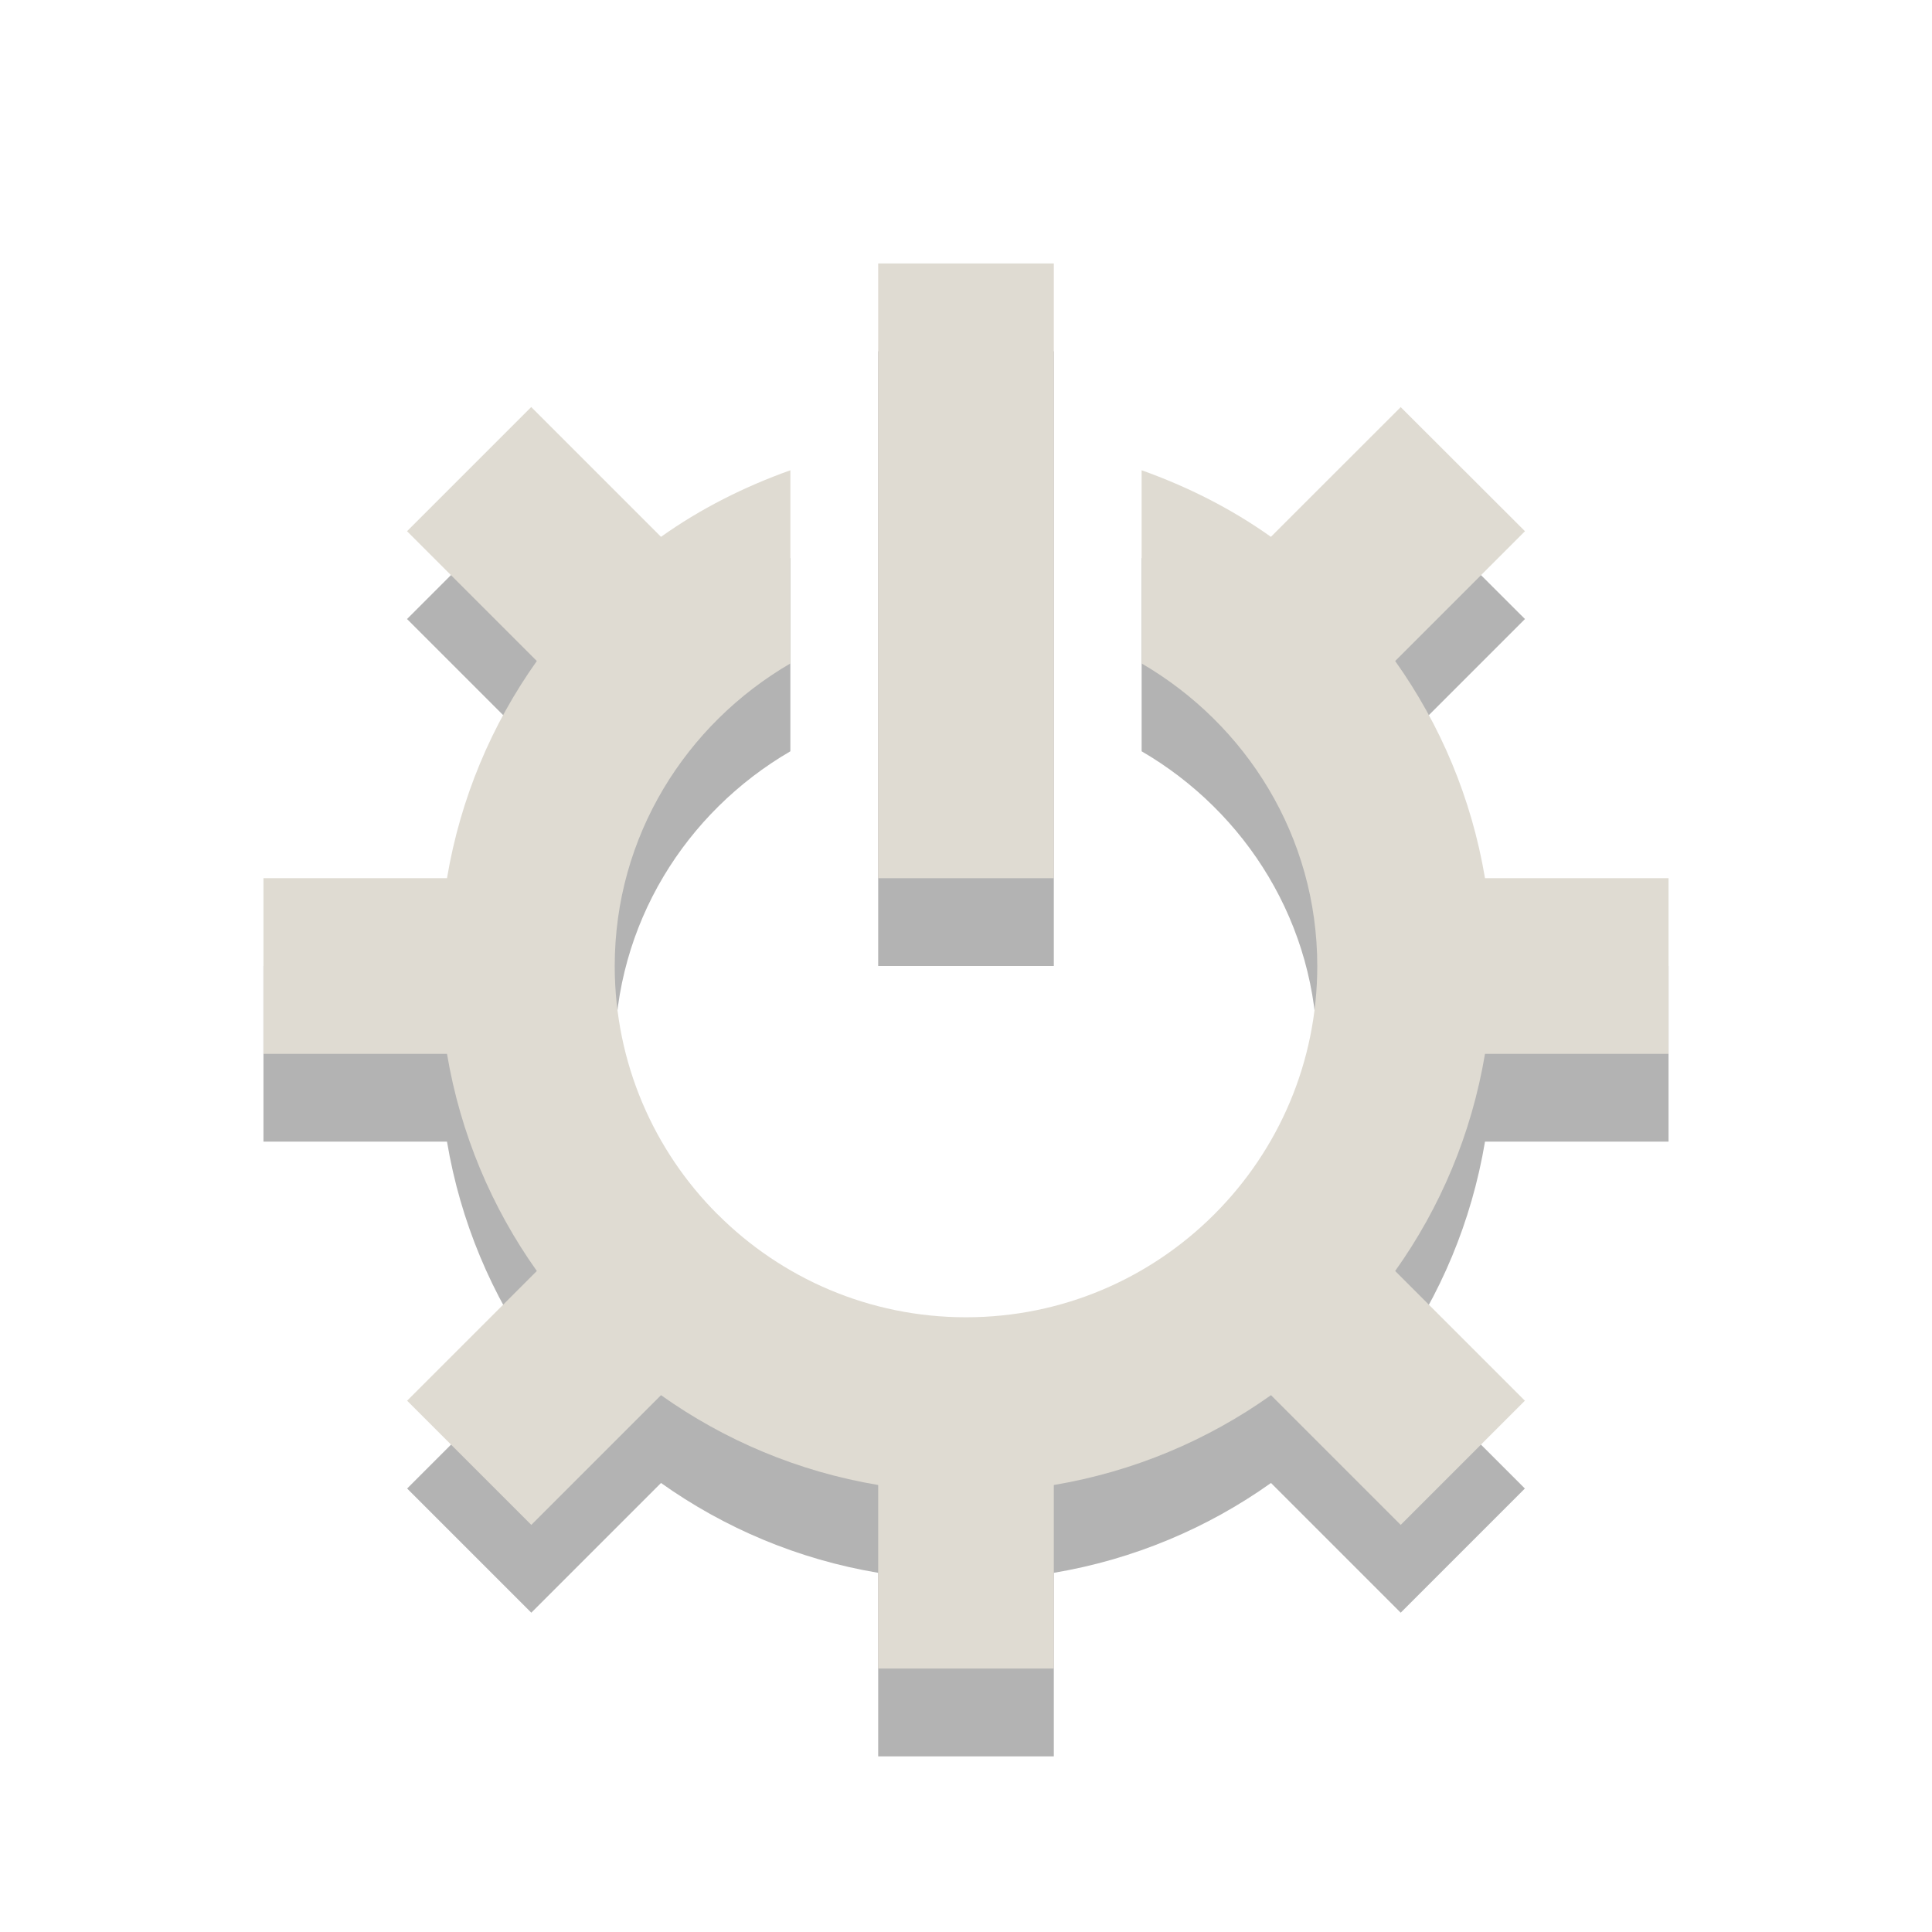
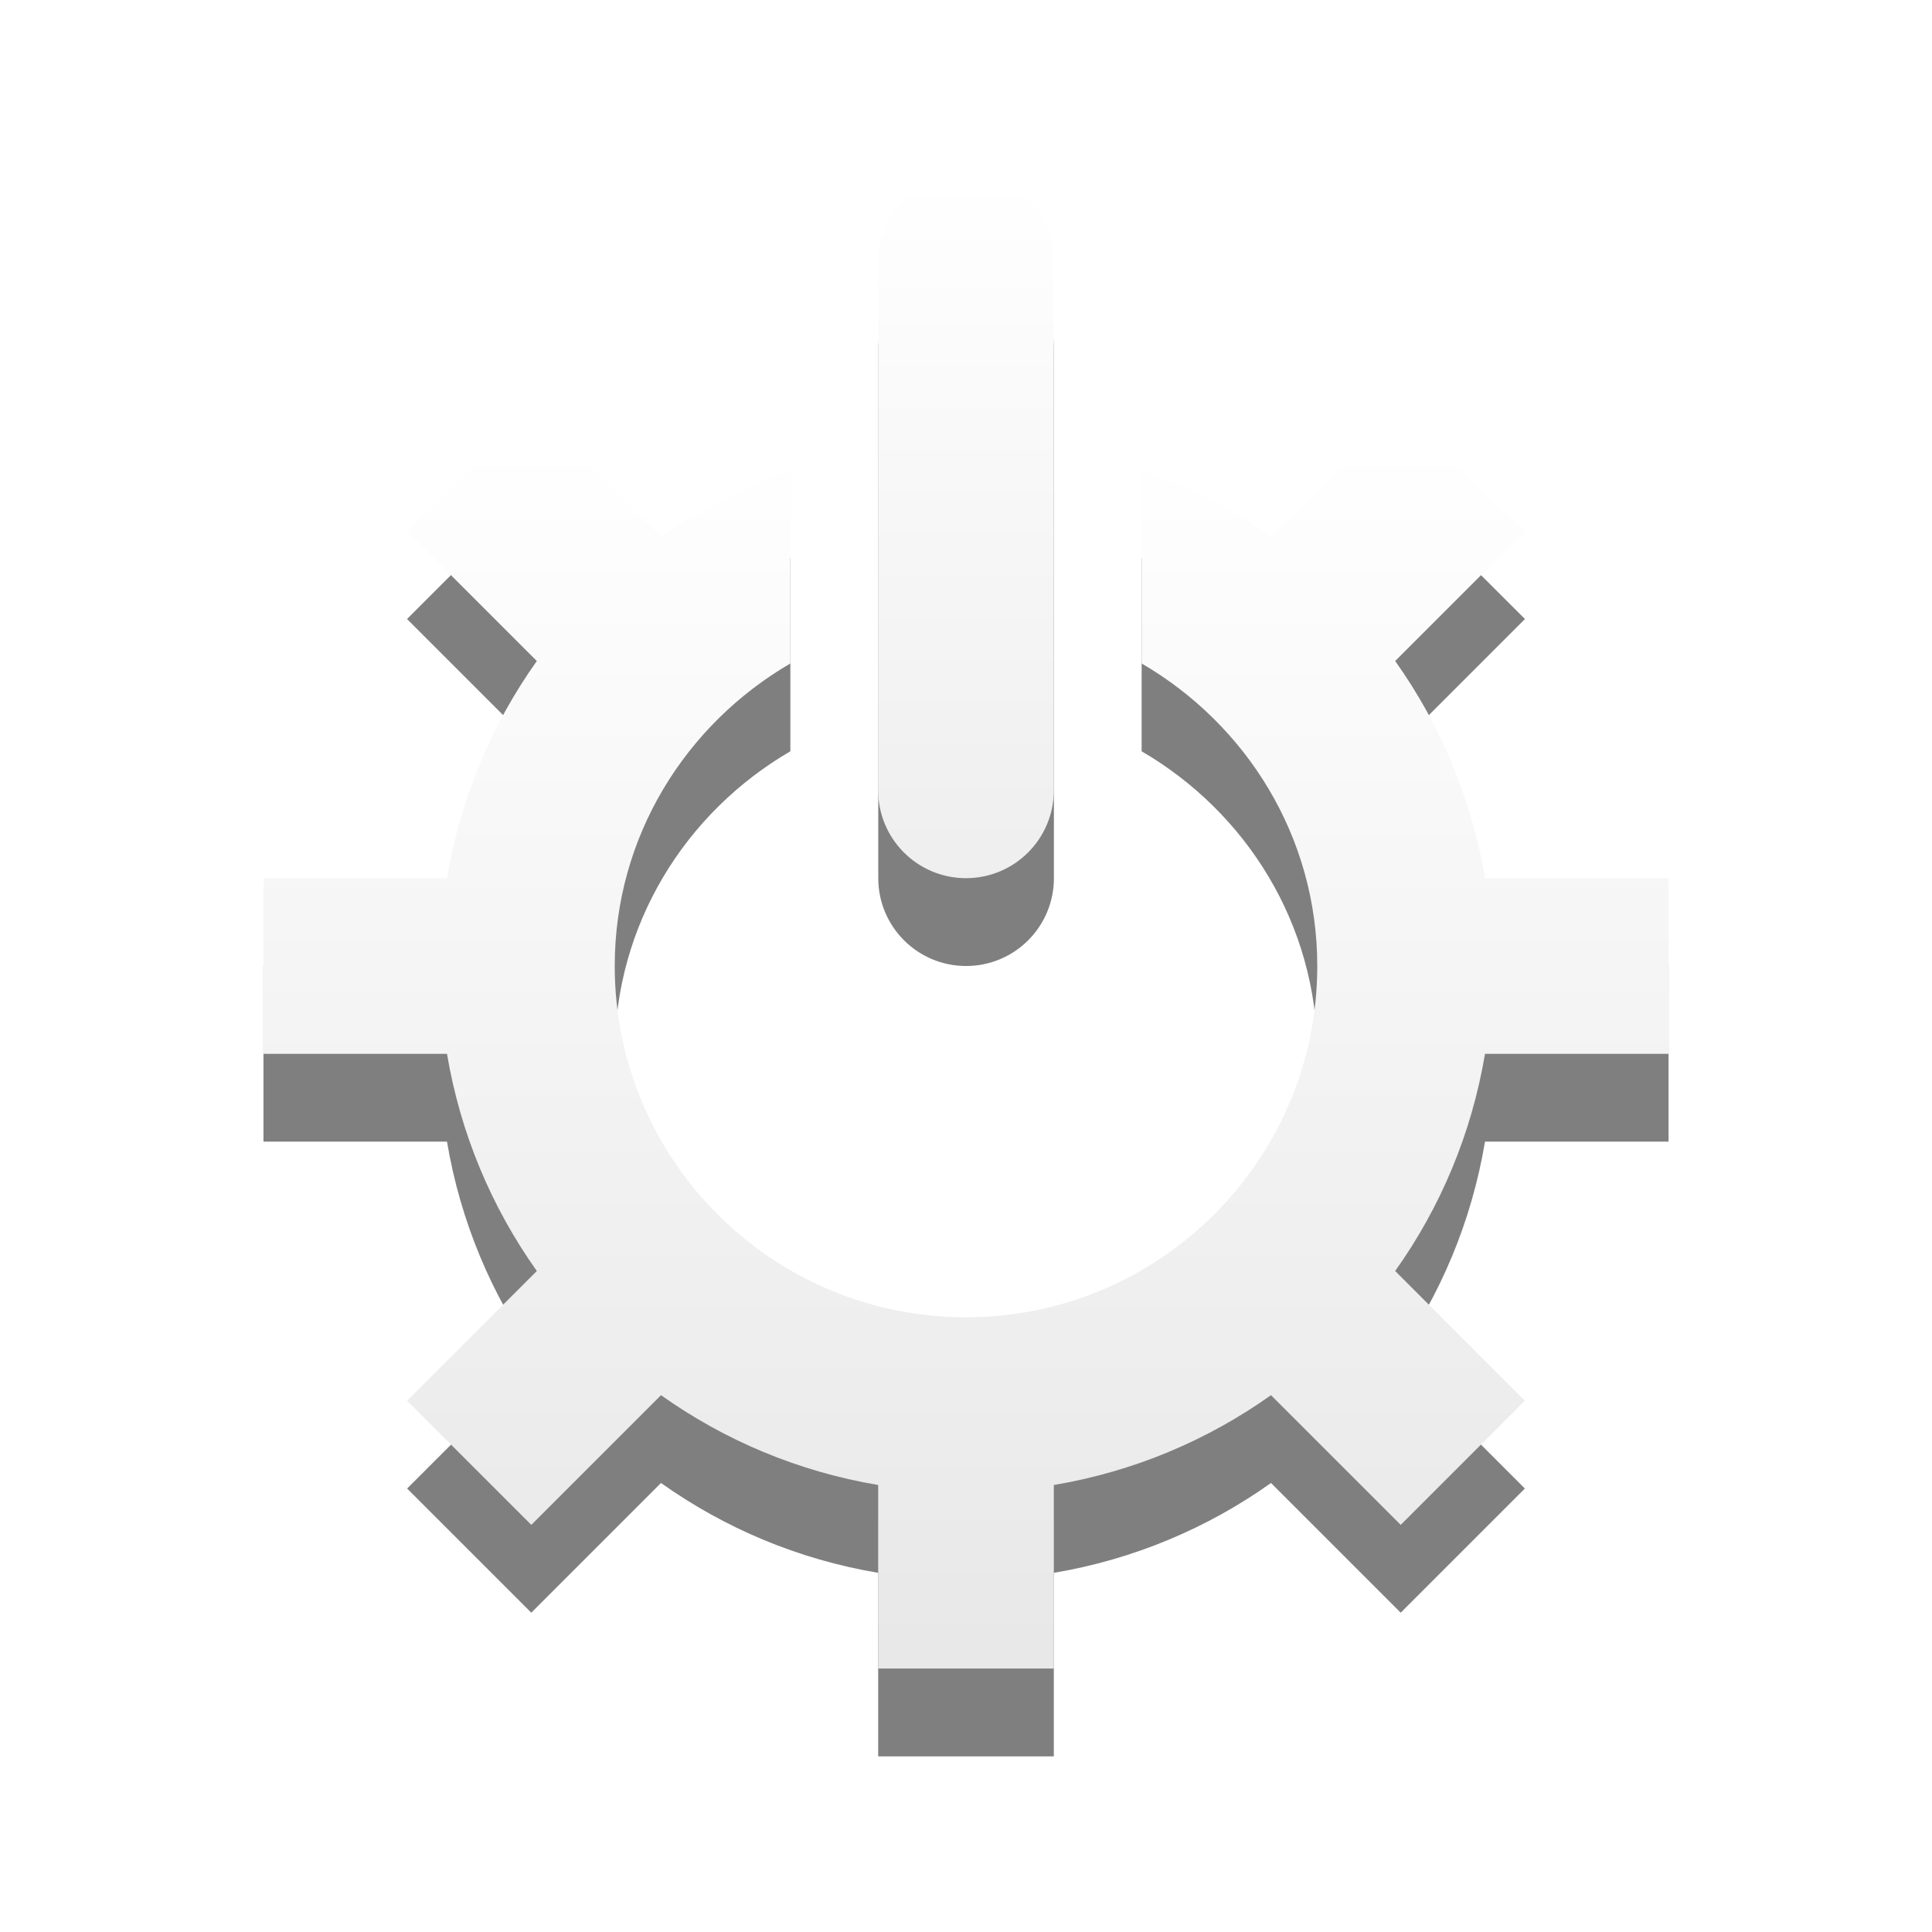
- <svg xmlns="http://www.w3.org/2000/svg" id="Layer_1" enable-background="new 0 0 22 22" xml:space="preserve" height="22px" viewBox="0 0 22 22" width="22px" version="1.1" y="0px" x="0px">
-   <rect id="rect3" style="opacity:.3" height="7" width="2" y="4" x="10" />
-   <g id="g5" style="opacity:.3" transform="translate(0,1)">
-     <path id="path7" d="m19 12v-2h-2.09c-0.153-0.911-0.509-1.75-1.023-2.473l1.478-1.478-1.415-1.413-1.478 1.477c-0.448-0.319-0.945-0.57-1.472-0.758v2.2c1.19 0.693 2 1.969 2 3.445 0 1.1-0.444 2.094-1.162 2.817l-0.021 0.021c-0.723 0.718-1.717 1.162-2.817 1.162-1.104 0-2.103-0.447-2.827-1.171l-0.003-0.002c-0.723-0.723-1.17-1.723-1.17-2.827 0-1.477 0.81-2.752 2-3.445v-2.2c-0.527 0.188-1.025 0.439-1.473 0.758l-1.478-1.478-1.414 1.414 1.478 1.478c-0.514 0.723-0.87 1.562-1.023 2.473h-2.09v2h2.09c0.153 0.91 0.509 1.75 1.023 2.473l-1.477 1.477 1.414 1.414 1.477-1.477c0.723 0.514 1.562 0.87 2.473 1.023v2.09h2v-2.09c0.91-0.153 1.75-0.509 2.473-1.023l1.477 1.477 1.414-1.414-1.477-1.477c0.515-0.723 0.87-1.562 1.023-2.473h2.09z" />
+ <svg xmlns="http://www.w3.org/2000/svg" xmlns:xlink="http://www.w3.org/1999/xlink" id="Layer_1" enable-background="new 0 0 22 22" xml:space="preserve" height="22px" viewBox="0 0 22 22" width="22px" version="1.1" y="0px" x="0px">
+   <defs id="defs12">
+     <linearGradient xlink:href="#linearGradient3678" id="linearGradient3002" gradientUnits="userSpaceOnUse" gradientTransform="translate(3,3)" x1="11.644" y1="2.499" x2="11.644" y2="15.003" />
+     <linearGradient id="linearGradient3678">
+       <stop style="stop-color:#ffffff;stop-opacity:1;" offset="0" id="stop3680" />
+       <stop style="stop-color:#e6e6e6;stop-opacity:1;" offset="1" id="stop3682" />
+     </linearGradient>
+     <linearGradient y2="15.003" x2="11.644" y1="2.499" x1="11.644" gradientTransform="translate(24.60292,3.42767)" gradientUnits="userSpaceOnUse" id="linearGradient3027" xlink:href="#linearGradient3678" />
+     <linearGradient xlink:href="#linearGradient3678" id="linearGradient3796" x1="19" y1="3" x2="19" y2="20" gradientUnits="userSpaceOnUse" />
+     <linearGradient xlink:href="#linearGradient3678" id="linearGradient3798" gradientUnits="userSpaceOnUse" x1="19" y1="5" x2="19" y2="20" />
+     <linearGradient xlink:href="#linearGradient3678" id="linearGradient3806" x1="12" y1="5" x2="12" y2="18" gradientUnits="userSpaceOnUse" />
+     <linearGradient xlink:href="#linearGradient3678-0" id="linearGradient3008" gradientUnits="userSpaceOnUse" gradientTransform="matrix(1.052632,0,0,0.9843625,2.578947,3.060243)" x1="8.496" y1="-0.062" x2="8.496" y2="8.083" />
+     <linearGradient id="linearGradient3678-0">
+       <stop style="stop-color:#ffffff;stop-opacity:1;" offset="0" id="stop3680-6" />
+       <stop style="stop-color:#e6e6e6;stop-opacity:1;" offset="1" id="stop3682-1" />
+     </linearGradient>
+     <linearGradient y2="12.13" x2="8.496" y1="-0.062" x1="8.496" gradientTransform="matrix(1.052632,0,0,0.9843625,2.578947,2.06)" gradientUnits="userSpaceOnUse" id="linearGradient3812" xlink:href="#linearGradient3678-0" />
+   </defs>
+   <g id="g5" style="opacity:0.5" transform="translate(0,1)">
+     <path id="path7" d="m19 12v-2h-2.09c-0.153-0.911-0.509-1.75-1.023-2.473l1.478-1.478-1.415-1.413-1.478 1.477c-0.448-0.319-0.945-0.57-1.472-0.758v2.2c1.19 0.693 2 1.969 2 3.445 0 1.1-0.444 2.094-1.162 2.817l-0.021 0.021c-0.723 0.718-1.717 1.162-2.817 1.162-1.104 0-2.103-0.447-2.827-1.171l-0.003-0.002c-0.723-0.723-1.17-1.723-1.17-2.827 0-1.477 0.81-2.752 2-3.445v-2.2c-0.527 0.188-1.025 0.439-1.473 0.758l-1.478-1.478-1.414 1.414 1.478 1.478c-0.514 0.723-0.87 1.562-1.023 2.473h-2.09v2h2.09c0.153 0.91 0.509 1.75 1.023 2.473l-1.477 1.477 1.414 1.414 1.477-1.477c0.723 0.514 1.562 0.87 2.473 1.023v2.09h2v-2.09c0.91-0.153 1.75-0.509 2.473-1.023l1.477 1.477 1.414-1.414-1.477-1.477c0.515-0.723 0.87-1.562 1.023-2.473h2.09z" style="stroke:none;stroke-opacity:1;fill:#000000;fill-opacity:1" />
  </g>
-   <rect id="rect3-8" style="fill:#dfdbd2" height="7" width="2" y="3" x="10" />
-   <g id="g5-2" style="fill:#dfdbd2">
-     <path id="path7-6" style="fill:#dfdbd2" d="m19 12v-2h-2.09c-0.153-0.911-0.509-1.75-1.023-2.473l1.478-1.478-1.415-1.413-1.478 1.477c-0.448-0.319-0.945-0.57-1.472-0.758v2.2c1.19 0.693 2 1.969 2 3.445 0 1.1-0.444 2.094-1.162 2.817l-0.021 0.021c-0.723 0.718-1.717 1.162-2.817 1.162-1.104 0-2.103-0.447-2.827-1.171l-0.003-0.002c-0.723-0.723-1.17-1.723-1.17-2.827 0-1.477 0.81-2.752 2-3.445v-2.2c-0.527 0.188-1.025 0.439-1.473 0.758l-1.478-1.478-1.414 1.414 1.478 1.478c-0.514 0.723-0.87 1.562-1.023 2.473h-2.09v2h2.09c0.153 0.91 0.509 1.75 1.023 2.473l-1.477 1.477 1.414 1.414 1.477-1.477c0.723 0.514 1.562 0.87 2.473 1.023v2.09h2v-2.09c0.91-0.153 1.75-0.509 2.473-1.023l1.477 1.477 1.414-1.414-1.477-1.477c0.515-0.723 0.87-1.562 1.023-2.473h2.09z" />
+   <g id="g5-2" style="fill:url(#linearGradient3796);fill-opacity:1">
+     <path id="path7-6" style="fill:url(#linearGradient3798);fill-opacity:1" d="m19 12v-2h-2.09c-0.153-0.911-0.509-1.75-1.023-2.473l1.478-1.478-1.415-1.413-1.478 1.477c-0.448-0.319-0.945-0.57-1.472-0.758v2.2c1.19 0.693 2 1.969 2 3.445 0 1.1-0.444 2.094-1.162 2.817l-0.021 0.021c-0.723 0.718-1.717 1.162-2.817 1.162-1.104 0-2.103-0.447-2.827-1.171l-0.003-0.002c-0.723-0.723-1.17-1.723-1.17-2.827 0-1.477 0.81-2.752 2-3.445v-2.2c-0.527 0.188-1.025 0.439-1.473 0.758l-1.478-1.478-1.414 1.414 1.478 1.478c-0.514 0.723-0.87 1.562-1.023 2.473h-2.09v2h2.09c0.153 0.91 0.509 1.75 1.023 2.473l-1.477 1.477 1.414 1.414 1.477-1.477c0.723 0.514 1.562 0.87 2.473 1.023v2.09h2v-2.09c0.91-0.153 1.75-0.509 2.473-1.023l1.477 1.477 1.414-1.414-1.477-1.477c0.515-0.723 0.87-1.562 1.023-2.473h2.09z" />
  </g>
+   <path id="path3825" d="m 10.782,3 a 1,1 0 0 0 -0.781,1 l 0,6 a 1,1 0 1 0 2,0 l 0,-6 a 1,1 0 0 0 -1.219,-1 z" style="font-size:medium;font-style:normal;font-variant:normal;font-weight:normal;font-stretch:normal;text-indent:0;text-align:start;text-decoration:none;line-height:normal;letter-spacing:normal;word-spacing:normal;text-transform:none;direction:ltr;block-progression:tb;writing-mode:lr-tb;text-anchor:start;baseline-shift:baseline;color:#000000;fill:#000000;fill-opacity:1;stroke:none;stroke-width:2;marker:none;visibility:visible;display:inline;overflow:visible;enable-background:accumulate;font-family:Sans;-inkscape-font-specification:Sans;opacity:0.5" />
+   <path style="font-size:medium;font-style:normal;font-variant:normal;font-weight:normal;font-stretch:normal;text-indent:0;text-align:start;text-decoration:none;line-height:normal;letter-spacing:normal;word-spacing:normal;text-transform:none;direction:ltr;block-progression:tb;writing-mode:lr-tb;text-anchor:start;baseline-shift:baseline;color:#000000;fill:url(#linearGradient3812);fill-opacity:1;stroke:none;stroke-width:2;marker:none;visibility:visible;display:inline;overflow:visible;enable-background:accumulate;font-family:Sans;-inkscape-font-specification:Sans" d="m 10.781,2 a 1,1 0 0 0 -0.781,1 l 0,6 a 1,1 0 1 0 2,0 l 0,-6 a 1,1 0 0 0 -1.219,-1 z" id="path3716" />
</svg>
